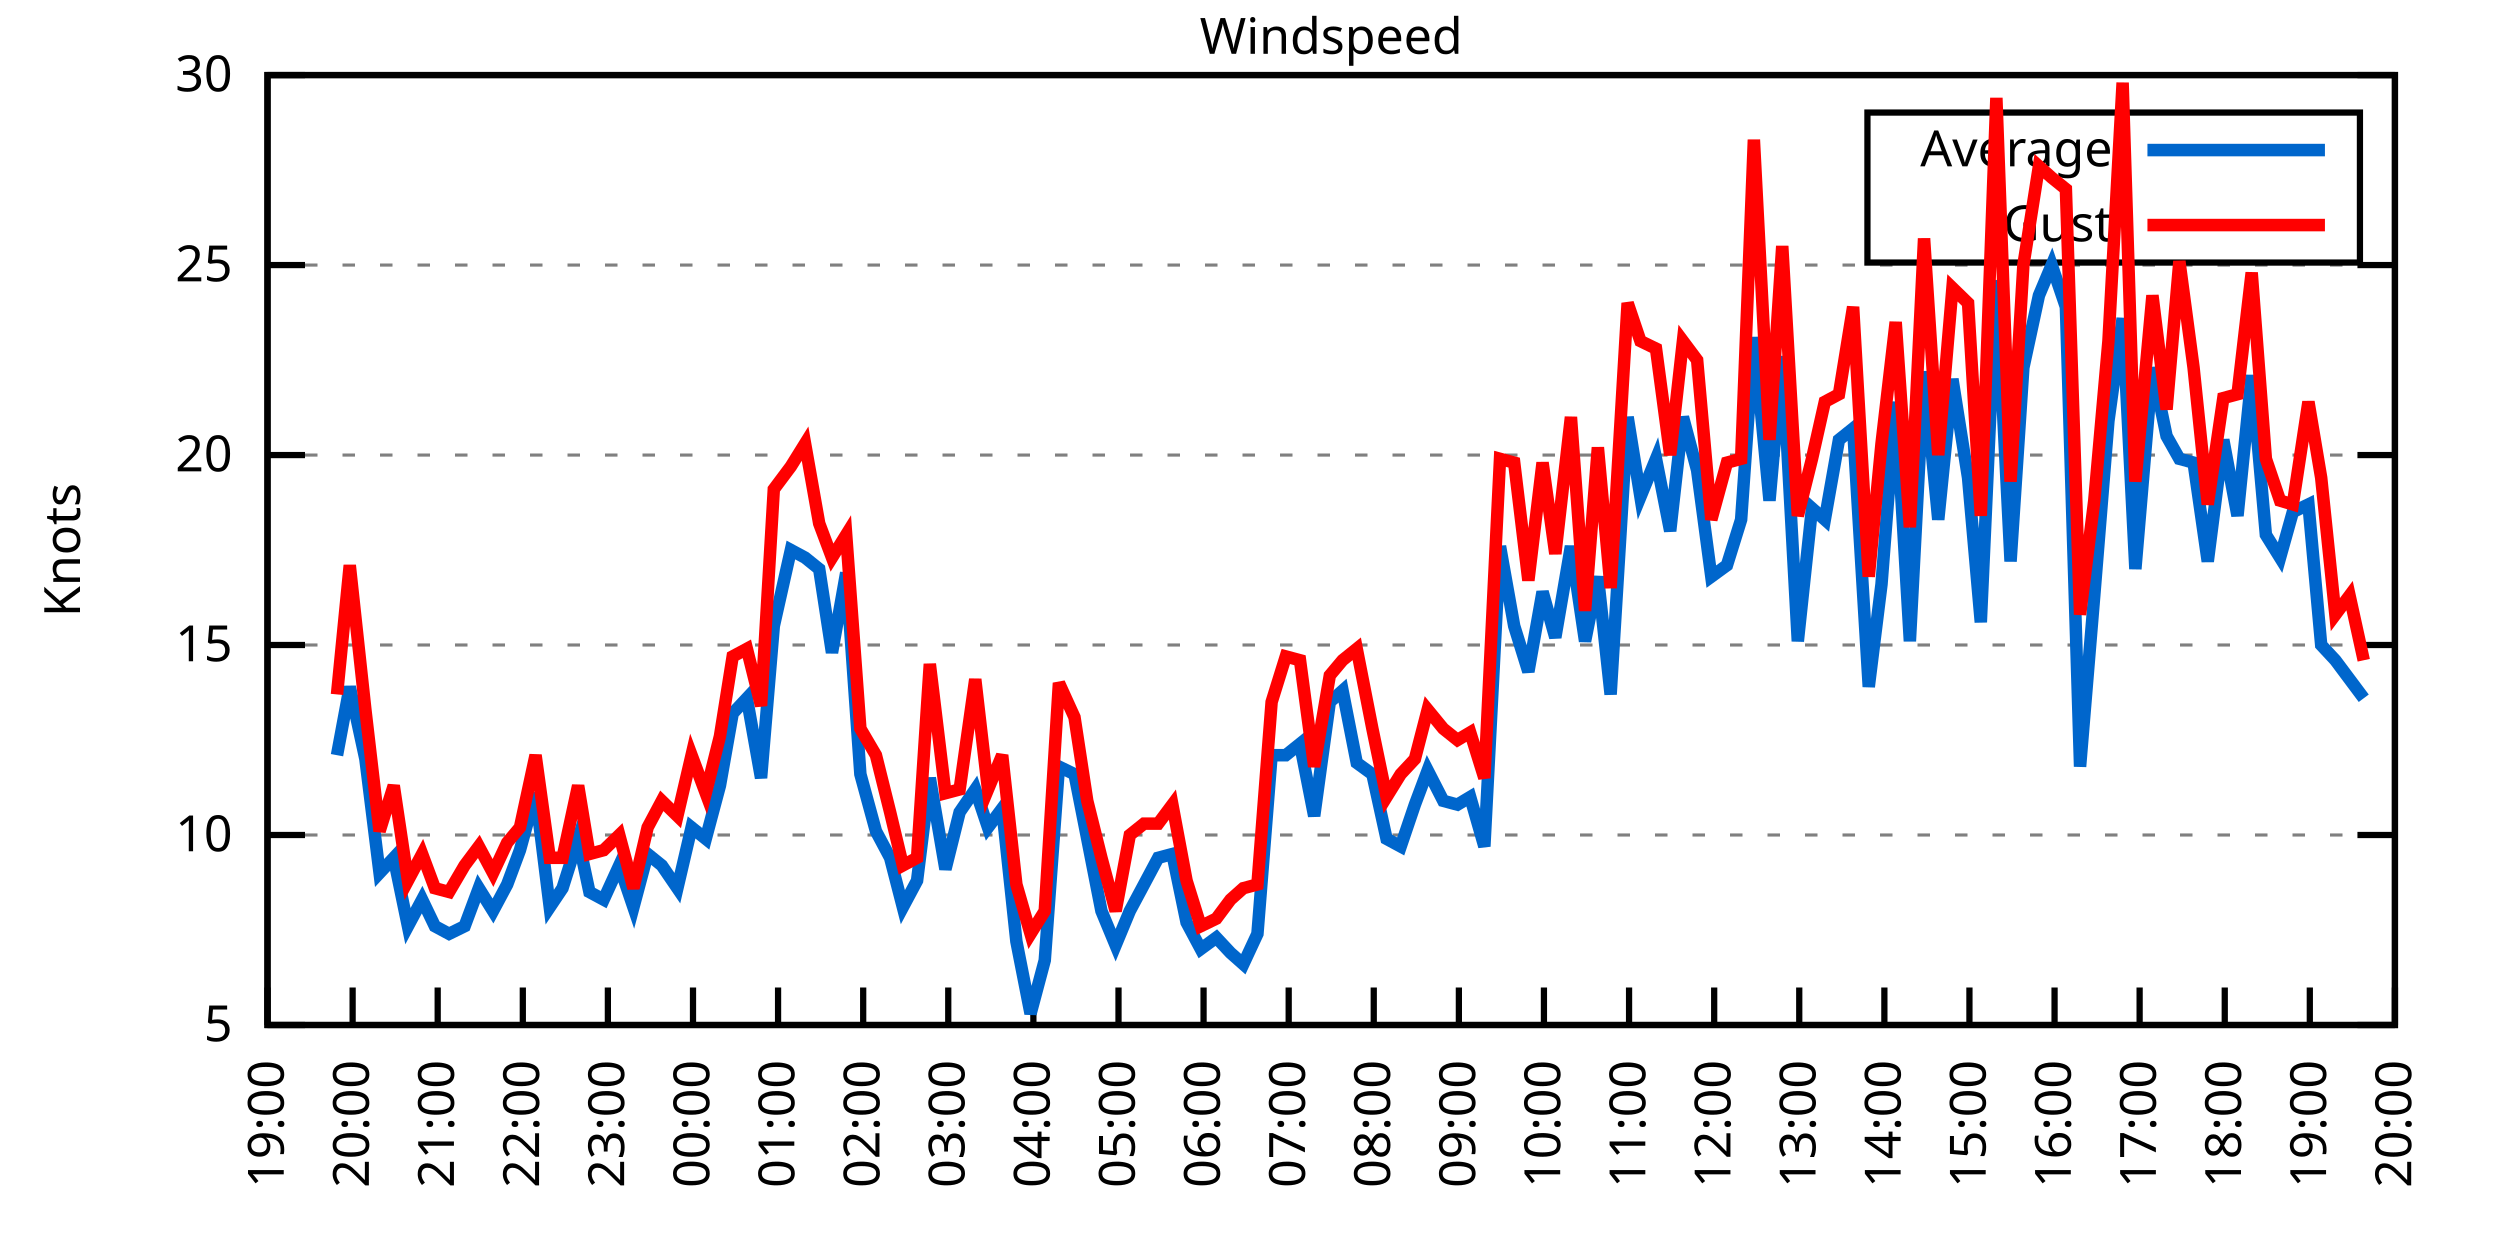
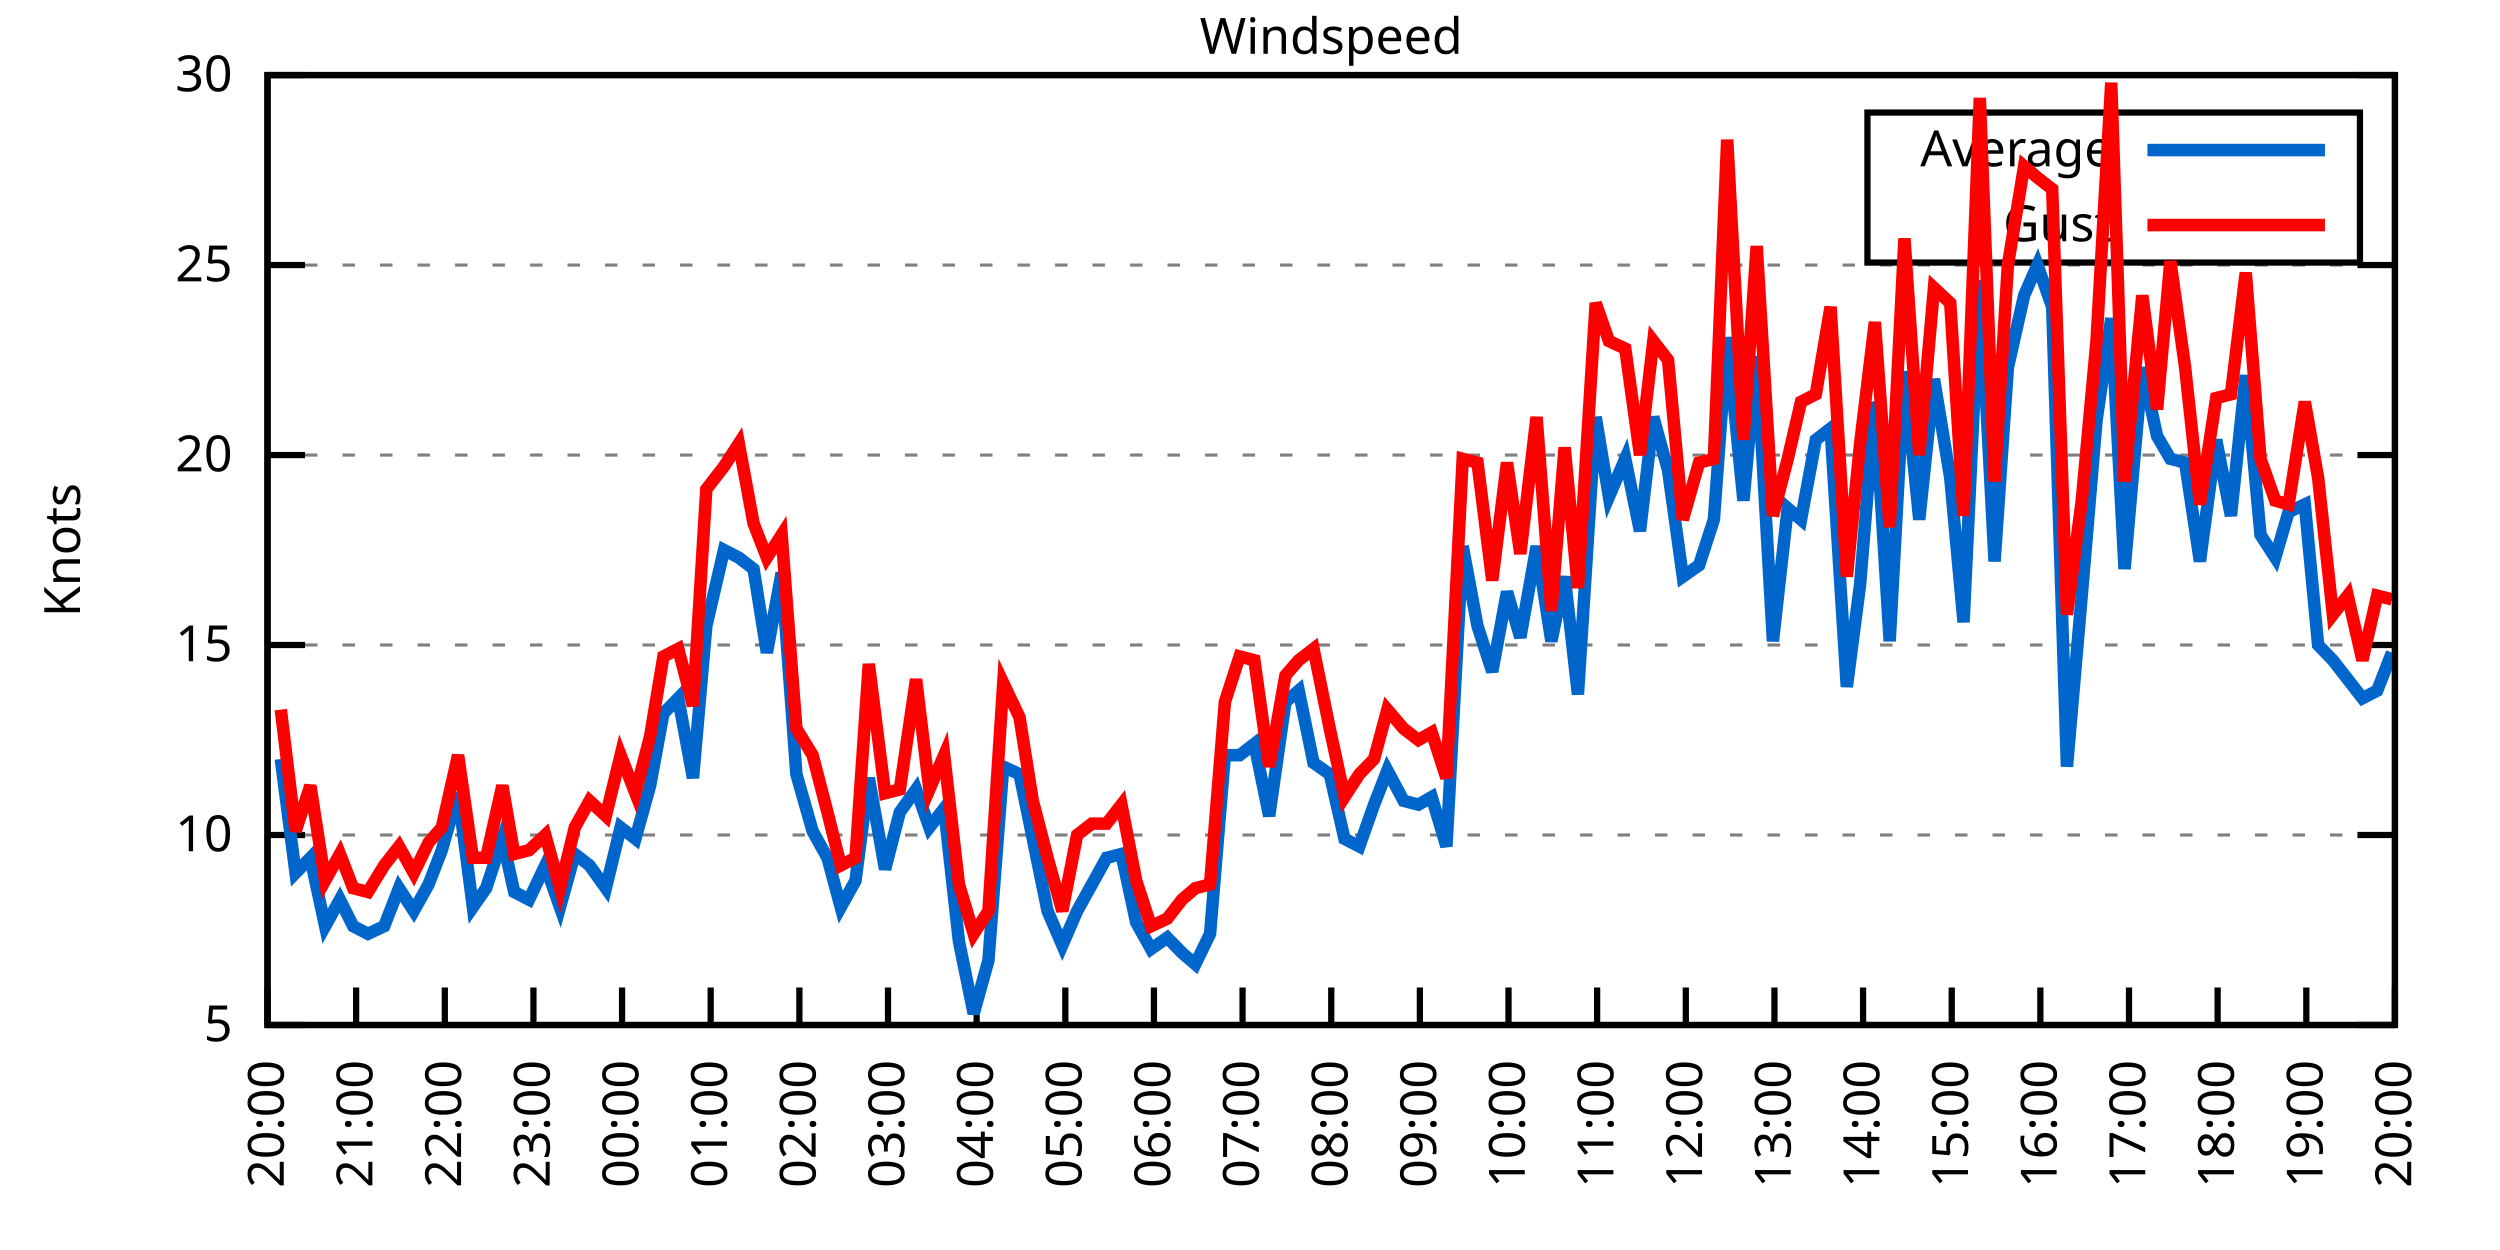
<svg xmlns="http://www.w3.org/2000/svg" xmlns:xlink="http://www.w3.org/1999/xlink" width="400" height="200" viewBox="0 0 400 200">
  <g id="gnuplot_canvas">
    <rect x="0" y="0" width="400" height="200" fill="none" />
    <defs>
      <circle id="gpDot" r="0.5" stroke-width="0.5" stroke="currentColor" />
      <path id="gpPt0" stroke-width="0.333" stroke="currentColor" d="M-1,0 h2 M0,-1 v2" />
      <path id="gpPt1" stroke-width="0.333" stroke="currentColor" d="M-1,-1 L1,1 M1,-1 L-1,1" />
      <path id="gpPt2" stroke-width="0.333" stroke="currentColor" d="M-1,0 L1,0 M0,-1 L0,1 M-1,-1 L1,1 M-1,1 L1,-1" />
      <rect id="gpPt3" stroke-width="0.333" stroke="currentColor" x="-1" y="-1" width="2" height="2" />
      <rect id="gpPt4" stroke-width="0.333" stroke="currentColor" fill="currentColor" x="-1" y="-1" width="2" height="2" />
      <circle id="gpPt5" stroke-width="0.333" stroke="currentColor" cx="0" cy="0" r="1" />
      <use xlink:href="#gpPt5" id="gpPt6" fill="currentColor" stroke="none" />
      <path id="gpPt7" stroke-width="0.333" stroke="currentColor" d="M0,-1.33 L-1.33,0.67 L1.33,0.67 z" />
      <use xlink:href="#gpPt7" id="gpPt8" fill="currentColor" stroke="none" />
      <use xlink:href="#gpPt7" id="gpPt9" stroke="currentColor" transform="rotate(180)" />
      <use xlink:href="#gpPt9" id="gpPt10" fill="currentColor" stroke="none" />
      <use xlink:href="#gpPt3" id="gpPt11" stroke="currentColor" transform="rotate(45)" />
      <use xlink:href="#gpPt11" id="gpPt12" fill="currentColor" stroke="none" />
      <path id="gpPt13" stroke-width="0.333" stroke="currentColor" d="M0,1.330 L1.265,0.411 L0.782,-1.067 L-0.782,-1.076 L-1.265,0.411 z" />
      <use xlink:href="#gpPt13" id="gpPt14" fill="currentColor" stroke="none" />
      <filter id="textbox" filterUnits="objectBoundingBox" x="0" y="0" height="1" width="1">
        <feFlood flood-color="white" flood-opacity="1" result="bgnd" />
        <feComposite in="SourceGraphic" in2="bgnd" operator="atop" />
      </filter>
      <filter id="greybox" filterUnits="objectBoundingBox" x="0" y="0" height="1" width="1">
        <feFlood flood-color="lightgrey" flood-opacity="1" result="grey" />
        <feComposite in="SourceGraphic" in2="grey" operator="atop" />
      </filter>
    </defs>
    <g fill="none" color="white" stroke="currentColor" stroke-width="1.00" stroke-linecap="butt" stroke-linejoin="miter">
</g>
    <g fill="none" color="black" stroke="currentColor" stroke-width="1.00" stroke-linecap="butt" stroke-linejoin="miter">
      <g stroke="none" shape-rendering="crispEdges">
        <polygon fill="rgb(255, 255, 255)" points="42.80,164.00 383.18,164.00 383.18,12.02 42.80,12.02 " />
      </g>
    </g>
    <g fill="none" color="black" stroke="currentColor" stroke-width="1.00" stroke-linecap="butt" stroke-linejoin="miter">
</g>
    <g fill="none" color="black" stroke="black" stroke-width="0.50" stroke-linecap="butt" stroke-linejoin="miter">
</g>
    <g fill="none" color="gray" stroke="currentColor" stroke-width="0.50" stroke-linecap="butt" stroke-linejoin="miter">
      <path stroke="gray" stroke-dasharray="2,4" class="gridline" d="M42.80,164.00 L383.19,164.00  " />
    </g>
    <g fill="none" color="gray" stroke="gray" stroke-width="1.00" stroke-linecap="butt" stroke-linejoin="miter">
</g>
    <g fill="none" color="black" stroke="currentColor" stroke-width="1.00" stroke-linecap="butt" stroke-linejoin="miter">
      <path stroke="black" d="M42.80,164.00 L48.80,164.00 M383.19,164.00 L377.19,164.00  " />
      <g transform="translate(37.20,166.60)" stroke="none" fill="black" font-family="Sans" font-size="8.00" text-anchor="end">
        <text>
          <tspan font-family="Sans"> 5</tspan>
        </text>
      </g>
    </g>
    <g fill="none" color="black" stroke="currentColor" stroke-width="1.00" stroke-linecap="butt" stroke-linejoin="miter">
</g>
    <g fill="none" color="black" stroke="black" stroke-width="0.50" stroke-linecap="butt" stroke-linejoin="miter">
</g>
    <g fill="none" color="gray" stroke="currentColor" stroke-width="0.50" stroke-linecap="butt" stroke-linejoin="miter">
      <path stroke="gray" stroke-dasharray="2,4" class="gridline" d="M42.80,133.60 L383.19,133.60  " />
    </g>
    <g fill="none" color="gray" stroke="gray" stroke-width="1.00" stroke-linecap="butt" stroke-linejoin="miter">
</g>
    <g fill="none" color="black" stroke="currentColor" stroke-width="1.00" stroke-linecap="butt" stroke-linejoin="miter">
      <path stroke="black" d="M42.80,133.60 L48.80,133.60 M383.19,133.60 L377.19,133.60  " />
      <g transform="translate(37.20,136.20)" stroke="none" fill="black" font-family="Sans" font-size="8.00" text-anchor="end">
        <text>
          <tspan font-family="Sans"> 10</tspan>
        </text>
      </g>
    </g>
    <g fill="none" color="black" stroke="currentColor" stroke-width="1.00" stroke-linecap="butt" stroke-linejoin="miter">
</g>
    <g fill="none" color="black" stroke="black" stroke-width="0.50" stroke-linecap="butt" stroke-linejoin="miter">
</g>
    <g fill="none" color="gray" stroke="currentColor" stroke-width="0.50" stroke-linecap="butt" stroke-linejoin="miter">
      <path stroke="gray" stroke-dasharray="2,4" class="gridline" d="M42.80,103.20 L383.19,103.20  " />
    </g>
    <g fill="none" color="gray" stroke="gray" stroke-width="1.00" stroke-linecap="butt" stroke-linejoin="miter">
</g>
    <g fill="none" color="black" stroke="currentColor" stroke-width="1.00" stroke-linecap="butt" stroke-linejoin="miter">
      <path stroke="black" d="M42.80,103.20 L48.80,103.20 M383.19,103.20 L377.19,103.20  " />
      <g transform="translate(37.20,105.80)" stroke="none" fill="black" font-family="Sans" font-size="8.00" text-anchor="end">
        <text>
          <tspan font-family="Sans"> 15</tspan>
        </text>
      </g>
    </g>
    <g fill="none" color="black" stroke="currentColor" stroke-width="1.00" stroke-linecap="butt" stroke-linejoin="miter">
</g>
    <g fill="none" color="black" stroke="black" stroke-width="0.50" stroke-linecap="butt" stroke-linejoin="miter">
</g>
    <g fill="none" color="gray" stroke="currentColor" stroke-width="0.50" stroke-linecap="butt" stroke-linejoin="miter">
      <path stroke="gray" stroke-dasharray="2,4" class="gridline" d="M42.80,72.81 L383.19,72.81  " />
    </g>
    <g fill="none" color="gray" stroke="gray" stroke-width="1.00" stroke-linecap="butt" stroke-linejoin="miter">
</g>
    <g fill="none" color="black" stroke="currentColor" stroke-width="1.00" stroke-linecap="butt" stroke-linejoin="miter">
      <path stroke="black" d="M42.80,72.81 L48.80,72.81 M383.19,72.81 L377.19,72.81  " />
      <g transform="translate(37.20,75.41)" stroke="none" fill="black" font-family="Sans" font-size="8.00" text-anchor="end">
        <text>
          <tspan font-family="Sans"> 20</tspan>
        </text>
      </g>
    </g>
    <g fill="none" color="black" stroke="currentColor" stroke-width="1.00" stroke-linecap="butt" stroke-linejoin="miter">
</g>
    <g fill="none" color="black" stroke="black" stroke-width="0.50" stroke-linecap="butt" stroke-linejoin="miter">
</g>
    <g fill="none" color="gray" stroke="currentColor" stroke-width="0.50" stroke-linecap="butt" stroke-linejoin="miter">
      <path stroke="gray" stroke-dasharray="2,4" class="gridline" d="M42.80,42.41 L383.19,42.41  " />
    </g>
    <g fill="none" color="gray" stroke="gray" stroke-width="1.00" stroke-linecap="butt" stroke-linejoin="miter">
</g>
    <g fill="none" color="black" stroke="currentColor" stroke-width="1.00" stroke-linecap="butt" stroke-linejoin="miter">
      <path stroke="black" d="M42.80,42.41 L48.80,42.41 M383.19,42.41 L377.19,42.41  " />
      <g transform="translate(37.20,45.01)" stroke="none" fill="black" font-family="Sans" font-size="8.00" text-anchor="end">
        <text>
          <tspan font-family="Sans"> 25</tspan>
        </text>
      </g>
    </g>
    <g fill="none" color="black" stroke="currentColor" stroke-width="1.00" stroke-linecap="butt" stroke-linejoin="miter">
</g>
    <g fill="none" color="black" stroke="black" stroke-width="0.50" stroke-linecap="butt" stroke-linejoin="miter">
</g>
    <g fill="none" color="gray" stroke="currentColor" stroke-width="0.50" stroke-linecap="butt" stroke-linejoin="miter">
      <path stroke="gray" stroke-dasharray="2,4" class="gridline" d="M42.80,12.01 L383.19,12.01  " />
    </g>
    <g fill="none" color="gray" stroke="gray" stroke-width="1.00" stroke-linecap="butt" stroke-linejoin="miter">
</g>
    <g fill="none" color="black" stroke="currentColor" stroke-width="1.00" stroke-linecap="butt" stroke-linejoin="miter">
      <path stroke="black" d="M42.80,12.01 L48.80,12.01 M383.19,12.01 L377.19,12.01  " />
      <g transform="translate(37.20,14.61)" stroke="none" fill="black" font-family="Sans" font-size="8.00" text-anchor="end">
        <text>
          <tspan font-family="Sans"> 30</tspan>
        </text>
      </g>
    </g>
    <g fill="none" color="black" stroke="currentColor" stroke-width="1.00" stroke-linecap="butt" stroke-linejoin="miter">
      <path stroke="black" d="M42.80,164.00 L42.80,158.00  " />
      <g transform="translate(45.40,169.60) rotate(270.00)" stroke="none" fill="black" font-family="Sans" font-size="8.00" text-anchor="end">
        <text>
-           <tspan font-family="Sans">19:00</tspan>
-         </text>
-       </g>
-     </g>
-     <g fill="none" color="black" stroke="currentColor" stroke-width="1.00" stroke-linecap="butt" stroke-linejoin="miter">
-       <path stroke="black" d="M56.42,164.00 L56.42,158.00  " />
-       <g transform="translate(59.02,169.60) rotate(270.00)" stroke="none" fill="black" font-family="Sans" font-size="8.00" text-anchor="end">
-         <text>
          <tspan font-family="Sans">20:00</tspan>
        </text>
      </g>
    </g>
    <g fill="none" color="black" stroke="currentColor" stroke-width="1.00" stroke-linecap="butt" stroke-linejoin="miter">
-       <path stroke="black" d="M70.03,164.00 L70.03,158.00  " />
-       <g transform="translate(72.63,169.60) rotate(270.00)" stroke="none" fill="black" font-family="Sans" font-size="8.00" text-anchor="end">
+       <path stroke="black" d="M56.98,164.00 L56.98,158.00  " />
+       <g transform="translate(59.58,169.60) rotate(270.00)" stroke="none" fill="black" font-family="Sans" font-size="8.00" text-anchor="end">
        <text>
          <tspan font-family="Sans">21:00</tspan>
        </text>
      </g>
    </g>
    <g fill="none" color="black" stroke="currentColor" stroke-width="1.00" stroke-linecap="butt" stroke-linejoin="miter">
-       <path stroke="black" d="M83.65,164.00 L83.65,158.00  " />
-       <g transform="translate(86.25,169.60) rotate(270.00)" stroke="none" fill="black" font-family="Sans" font-size="8.00" text-anchor="end">
+       <path stroke="black" d="M71.17,164.00 L71.17,158.00  " />
+       <g transform="translate(73.77,169.60) rotate(270.00)" stroke="none" fill="black" font-family="Sans" font-size="8.00" text-anchor="end">
        <text>
          <tspan font-family="Sans">22:00</tspan>
        </text>
      </g>
    </g>
    <g fill="none" color="black" stroke="currentColor" stroke-width="1.00" stroke-linecap="butt" stroke-linejoin="miter">
-       <path stroke="black" d="M97.26,164.00 L97.26,158.00  " />
-       <g transform="translate(99.86,169.60) rotate(270.00)" stroke="none" fill="black" font-family="Sans" font-size="8.00" text-anchor="end">
+       <path stroke="black" d="M85.35,164.00 L85.35,158.00  " />
+       <g transform="translate(87.95,169.60) rotate(270.00)" stroke="none" fill="black" font-family="Sans" font-size="8.00" text-anchor="end">
        <text>
          <tspan font-family="Sans">23:00</tspan>
        </text>
      </g>
    </g>
    <g fill="none" color="black" stroke="currentColor" stroke-width="1.00" stroke-linecap="butt" stroke-linejoin="miter">
-       <path stroke="black" d="M110.88,164.00 L110.88,158.00  " />
-       <g transform="translate(113.48,169.60) rotate(270.00)" stroke="none" fill="black" font-family="Sans" font-size="8.00" text-anchor="end">
+       <path stroke="black" d="M99.53,164.00 L99.53,158.00  " />
+       <g transform="translate(102.13,169.60) rotate(270.00)" stroke="none" fill="black" font-family="Sans" font-size="8.00" text-anchor="end">
        <text>
          <tspan font-family="Sans">00:00</tspan>
        </text>
      </g>
    </g>
    <g fill="none" color="black" stroke="currentColor" stroke-width="1.00" stroke-linecap="butt" stroke-linejoin="miter">
-       <path stroke="black" d="M124.49,164.00 L124.49,158.00  " />
-       <g transform="translate(127.09,169.60) rotate(270.00)" stroke="none" fill="black" font-family="Sans" font-size="8.00" text-anchor="end">
+       <path stroke="black" d="M113.71,164.00 L113.71,158.00  " />
+       <g transform="translate(116.31,169.60) rotate(270.00)" stroke="none" fill="black" font-family="Sans" font-size="8.00" text-anchor="end">
        <text>
          <tspan font-family="Sans">01:00</tspan>
        </text>
      </g>
    </g>
    <g fill="none" color="black" stroke="currentColor" stroke-width="1.00" stroke-linecap="butt" stroke-linejoin="miter">
-       <path stroke="black" d="M138.11,164.00 L138.11,158.00  " />
-       <g transform="translate(140.71,169.60) rotate(270.00)" stroke="none" fill="black" font-family="Sans" font-size="8.00" text-anchor="end">
+       <path stroke="black" d="M127.90,164.00 L127.90,158.00  " />
+       <g transform="translate(130.50,169.60) rotate(270.00)" stroke="none" fill="black" font-family="Sans" font-size="8.00" text-anchor="end">
        <text>
          <tspan font-family="Sans">02:00</tspan>
        </text>
      </g>
    </g>
    <g fill="none" color="black" stroke="currentColor" stroke-width="1.00" stroke-linecap="butt" stroke-linejoin="miter">
-       <path stroke="black" d="M151.72,164.00 L151.72,158.00  " />
-       <g transform="translate(154.32,169.60) rotate(270.00)" stroke="none" fill="black" font-family="Sans" font-size="8.00" text-anchor="end">
+       <path stroke="black" d="M142.08,164.00 L142.08,158.00  " />
+       <g transform="translate(144.68,169.60) rotate(270.00)" stroke="none" fill="black" font-family="Sans" font-size="8.00" text-anchor="end">
        <text>
          <tspan font-family="Sans">03:00</tspan>
        </text>
      </g>
    </g>
    <g fill="none" color="black" stroke="currentColor" stroke-width="1.00" stroke-linecap="butt" stroke-linejoin="miter">
-       <path stroke="black" d="M165.34,164.00 L165.34,158.00  " />
-       <g transform="translate(167.94,169.60) rotate(270.00)" stroke="none" fill="black" font-family="Sans" font-size="8.00" text-anchor="end">
+       <path stroke="black" d="M156.26,164.00 L156.26,158.00  " />
+       <g transform="translate(158.86,169.60) rotate(270.00)" stroke="none" fill="black" font-family="Sans" font-size="8.00" text-anchor="end">
        <text>
          <tspan font-family="Sans">04:00</tspan>
        </text>
      </g>
    </g>
    <g fill="none" color="black" stroke="currentColor" stroke-width="1.00" stroke-linecap="butt" stroke-linejoin="miter">
-       <path stroke="black" d="M178.96,164.00 L178.96,158.00  " />
-       <g transform="translate(181.56,169.60) rotate(270.00)" stroke="none" fill="black" font-family="Sans" font-size="8.00" text-anchor="end">
+       <path stroke="black" d="M170.45,164.00 L170.45,158.00  " />
+       <g transform="translate(173.05,169.60) rotate(270.00)" stroke="none" fill="black" font-family="Sans" font-size="8.00" text-anchor="end">
        <text>
          <tspan font-family="Sans">05:00</tspan>
        </text>
      </g>
    </g>
    <g fill="none" color="black" stroke="currentColor" stroke-width="1.00" stroke-linecap="butt" stroke-linejoin="miter">
-       <path stroke="black" d="M192.57,164.00 L192.57,158.00  " />
-       <g transform="translate(195.17,169.60) rotate(270.00)" stroke="none" fill="black" font-family="Sans" font-size="8.00" text-anchor="end">
+       <path stroke="black" d="M184.63,164.00 L184.63,158.00  " />
+       <g transform="translate(187.23,169.60) rotate(270.00)" stroke="none" fill="black" font-family="Sans" font-size="8.00" text-anchor="end">
        <text>
          <tspan font-family="Sans">06:00</tspan>
        </text>
      </g>
    </g>
    <g fill="none" color="black" stroke="currentColor" stroke-width="1.00" stroke-linecap="butt" stroke-linejoin="miter">
-       <path stroke="black" d="M206.19,164.00 L206.19,158.00  " />
-       <g transform="translate(208.79,169.60) rotate(270.00)" stroke="none" fill="black" font-family="Sans" font-size="8.00" text-anchor="end">
+       <path stroke="black" d="M198.81,164.00 L198.81,158.00  " />
+       <g transform="translate(201.41,169.60) rotate(270.00)" stroke="none" fill="black" font-family="Sans" font-size="8.00" text-anchor="end">
        <text>
          <tspan font-family="Sans">07:00</tspan>
        </text>
      </g>
    </g>
    <g fill="none" color="black" stroke="currentColor" stroke-width="1.00" stroke-linecap="butt" stroke-linejoin="miter">
-       <path stroke="black" d="M219.80,164.00 L219.80,158.00  " />
-       <g transform="translate(222.40,169.60) rotate(270.00)" stroke="none" fill="black" font-family="Sans" font-size="8.00" text-anchor="end">
+       <path stroke="black" d="M213.00,164.00 L213.00,158.00  " />
+       <g transform="translate(215.60,169.60) rotate(270.00)" stroke="none" fill="black" font-family="Sans" font-size="8.00" text-anchor="end">
        <text>
          <tspan font-family="Sans">08:00</tspan>
        </text>
      </g>
    </g>
    <g fill="none" color="black" stroke="currentColor" stroke-width="1.00" stroke-linecap="butt" stroke-linejoin="miter">
-       <path stroke="black" d="M233.42,164.00 L233.42,158.00  " />
-       <g transform="translate(236.02,169.60) rotate(270.00)" stroke="none" fill="black" font-family="Sans" font-size="8.00" text-anchor="end">
+       <path stroke="black" d="M227.18,164.00 L227.18,158.00  " />
+       <g transform="translate(229.78,169.60) rotate(270.00)" stroke="none" fill="black" font-family="Sans" font-size="8.00" text-anchor="end">
        <text>
          <tspan font-family="Sans">09:00</tspan>
        </text>
      </g>
    </g>
    <g fill="none" color="black" stroke="currentColor" stroke-width="1.00" stroke-linecap="butt" stroke-linejoin="miter">
-       <path stroke="black" d="M247.03,164.00 L247.03,158.00  " />
-       <g transform="translate(249.63,169.60) rotate(270.00)" stroke="none" fill="black" font-family="Sans" font-size="8.00" text-anchor="end">
+       <path stroke="black" d="M241.36,164.00 L241.36,158.00  " />
+       <g transform="translate(243.96,169.60) rotate(270.00)" stroke="none" fill="black" font-family="Sans" font-size="8.00" text-anchor="end">
        <text>
          <tspan font-family="Sans">10:00</tspan>
        </text>
      </g>
    </g>
    <g fill="none" color="black" stroke="currentColor" stroke-width="1.00" stroke-linecap="butt" stroke-linejoin="miter">
-       <path stroke="black" d="M260.65,164.00 L260.65,158.00  " />
-       <g transform="translate(263.25,169.60) rotate(270.00)" stroke="none" fill="black" font-family="Sans" font-size="8.00" text-anchor="end">
+       <path stroke="black" d="M255.54,164.00 L255.54,158.00  " />
+       <g transform="translate(258.14,169.60) rotate(270.00)" stroke="none" fill="black" font-family="Sans" font-size="8.00" text-anchor="end">
        <text>
          <tspan font-family="Sans">11:00</tspan>
        </text>
      </g>
    </g>
    <g fill="none" color="black" stroke="currentColor" stroke-width="1.00" stroke-linecap="butt" stroke-linejoin="miter">
-       <path stroke="black" d="M274.27,164.00 L274.27,158.00  " />
-       <g transform="translate(276.87,169.60) rotate(270.00)" stroke="none" fill="black" font-family="Sans" font-size="8.00" text-anchor="end">
+       <path stroke="black" d="M269.73,164.00 L269.73,158.00  " />
+       <g transform="translate(272.33,169.60) rotate(270.00)" stroke="none" fill="black" font-family="Sans" font-size="8.00" text-anchor="end">
        <text>
          <tspan font-family="Sans">12:00</tspan>
        </text>
      </g>
    </g>
    <g fill="none" color="black" stroke="currentColor" stroke-width="1.00" stroke-linecap="butt" stroke-linejoin="miter">
-       <path stroke="black" d="M287.88,164.00 L287.88,158.00  " />
-       <g transform="translate(290.48,169.60) rotate(270.00)" stroke="none" fill="black" font-family="Sans" font-size="8.00" text-anchor="end">
+       <path stroke="black" d="M283.91,164.00 L283.91,158.00  " />
+       <g transform="translate(286.51,169.60) rotate(270.00)" stroke="none" fill="black" font-family="Sans" font-size="8.00" text-anchor="end">
        <text>
          <tspan font-family="Sans">13:00</tspan>
        </text>
      </g>
    </g>
    <g fill="none" color="black" stroke="currentColor" stroke-width="1.00" stroke-linecap="butt" stroke-linejoin="miter">
-       <path stroke="black" d="M301.50,164.00 L301.50,158.00  " />
-       <g transform="translate(304.10,169.60) rotate(270.00)" stroke="none" fill="black" font-family="Sans" font-size="8.00" text-anchor="end">
+       <path stroke="black" d="M298.09,164.00 L298.09,158.00  " />
+       <g transform="translate(300.69,169.60) rotate(270.00)" stroke="none" fill="black" font-family="Sans" font-size="8.00" text-anchor="end">
        <text>
          <tspan font-family="Sans">14:00</tspan>
        </text>
      </g>
    </g>
    <g fill="none" color="black" stroke="currentColor" stroke-width="1.00" stroke-linecap="butt" stroke-linejoin="miter">
-       <path stroke="black" d="M315.11,164.00 L315.11,158.00  " />
-       <g transform="translate(317.71,169.60) rotate(270.00)" stroke="none" fill="black" font-family="Sans" font-size="8.00" text-anchor="end">
+       <path stroke="black" d="M312.28,164.00 L312.28,158.00  " />
+       <g transform="translate(314.88,169.60) rotate(270.00)" stroke="none" fill="black" font-family="Sans" font-size="8.00" text-anchor="end">
        <text>
          <tspan font-family="Sans">15:00</tspan>
        </text>
      </g>
    </g>
    <g fill="none" color="black" stroke="currentColor" stroke-width="1.00" stroke-linecap="butt" stroke-linejoin="miter">
-       <path stroke="black" d="M328.73,164.00 L328.73,158.00  " />
-       <g transform="translate(331.33,169.60) rotate(270.00)" stroke="none" fill="black" font-family="Sans" font-size="8.00" text-anchor="end">
+       <path stroke="black" d="M326.46,164.00 L326.46,158.00  " />
+       <g transform="translate(329.06,169.60) rotate(270.00)" stroke="none" fill="black" font-family="Sans" font-size="8.00" text-anchor="end">
        <text>
          <tspan font-family="Sans">16:00</tspan>
        </text>
      </g>
    </g>
    <g fill="none" color="black" stroke="currentColor" stroke-width="1.00" stroke-linecap="butt" stroke-linejoin="miter">
-       <path stroke="black" d="M342.34,164.00 L342.34,158.00  " />
-       <g transform="translate(344.94,169.60) rotate(270.00)" stroke="none" fill="black" font-family="Sans" font-size="8.00" text-anchor="end">
+       <path stroke="black" d="M340.64,164.00 L340.64,158.00  " />
+       <g transform="translate(343.24,169.60) rotate(270.00)" stroke="none" fill="black" font-family="Sans" font-size="8.00" text-anchor="end">
        <text>
          <tspan font-family="Sans">17:00</tspan>
        </text>
      </g>
    </g>
    <g fill="none" color="black" stroke="currentColor" stroke-width="1.00" stroke-linecap="butt" stroke-linejoin="miter">
-       <path stroke="black" d="M355.96,164.00 L355.96,158.00  " />
-       <g transform="translate(358.56,169.60) rotate(270.00)" stroke="none" fill="black" font-family="Sans" font-size="8.00" text-anchor="end">
+       <path stroke="black" d="M354.82,164.00 L354.82,158.00  " />
+       <g transform="translate(357.42,169.60) rotate(270.00)" stroke="none" fill="black" font-family="Sans" font-size="8.00" text-anchor="end">
        <text>
          <tspan font-family="Sans">18:00</tspan>
        </text>
      </g>
    </g>
    <g fill="none" color="black" stroke="currentColor" stroke-width="1.00" stroke-linecap="butt" stroke-linejoin="miter">
-       <path stroke="black" d="M369.57,164.00 L369.57,158.00  " />
-       <g transform="translate(372.17,169.60) rotate(270.00)" stroke="none" fill="black" font-family="Sans" font-size="8.00" text-anchor="end">
+       <path stroke="black" d="M369.01,164.00 L369.01,158.00  " />
+       <g transform="translate(371.61,169.60) rotate(270.00)" stroke="none" fill="black" font-family="Sans" font-size="8.00" text-anchor="end">
        <text>
          <tspan font-family="Sans">19:00</tspan>
        </text>
      </g>
    </g>
    <g fill="none" color="black" stroke="currentColor" stroke-width="1.00" stroke-linecap="butt" stroke-linejoin="miter">
      <path stroke="black" d="M383.19,164.00 L383.19,158.00  " />
      <g transform="translate(385.79,169.60) rotate(270.00)" stroke="none" fill="black" font-family="Sans" font-size="8.00" text-anchor="end">
        <text>
          <tspan font-family="Sans">20:00</tspan>
        </text>
      </g>
    </g>
    <g fill="none" color="black" stroke="currentColor" stroke-width="1.00" stroke-linecap="butt" stroke-linejoin="miter">
</g>
    <g fill="none" color="black" stroke="currentColor" stroke-width="1.00" stroke-linecap="butt" stroke-linejoin="miter">
      <path stroke="black" d="M42.80,12.01 L42.80,164.00 L383.19,164.00 L383.19,12.01 L42.80,12.01 Z  " />
    </g>
    <g fill="none" color="black" stroke="currentColor" stroke-width="1.00" stroke-linecap="butt" stroke-linejoin="miter">
</g>
    <g fill="none" color="black" stroke="currentColor" stroke-width="1.00" stroke-linecap="butt" stroke-linejoin="miter">
      <path stroke="black" d="M298.79,42.01 L298.79,18.01 L377.59,18.01 L377.59,42.01 L298.79,42.01 Z  " />
    </g>
    <g id="Windspeed_plot_1">
      <g fill="none" color="white" stroke="black" stroke-width="2.00" stroke-linecap="butt" stroke-linejoin="miter">
</g>
      <g fill="none" color="black" stroke="currentColor" stroke-width="2.00" stroke-linecap="butt" stroke-linejoin="miter">
        <g transform="translate(337.99,26.61)" stroke="none" fill="black" font-family="Sans" font-size="8.00" text-anchor="end">
          <text>
            <tspan font-family="Sans">Average</tspan>
          </text>
        </g>
      </g>
      <g fill="none" color="black" stroke="currentColor" stroke-width="2.00" stroke-linecap="butt" stroke-linejoin="miter">
-         <path stroke="rgb(  0, 102, 204)" d="M343.59,24.01 L371.99,24.01 M53.92,120.83 L55.96,109.89 L58.46,121.44 L60.73,139.68 L63.00,137.25 L65.27,148.19   L67.54,143.94 L69.58,148.19 L71.85,149.41 L74.34,148.19 L76.61,142.11 L78.88,145.76 L81.15,141.51 L83.19,136.03   L85.69,126.91 L87.96,145.15 L90.00,142.11 L92.50,134.21 L94.31,142.72 L96.58,143.94 L99.08,138.47 L101.35,145.15   L103.62,136.64 L105.89,138.47 L108.38,142.11 L110.65,132.39 L112.92,134.21 L115.19,125.70 L117.23,114.15 L119.50,111.72   L121.77,124.48 L123.81,100.16 L126.54,88.00 L128.81,89.22 L131.07,91.04 L133.12,104.42 L135.39,91.65 L137.66,123.87   L140.15,132.99 L142.42,137.25 L144.46,145.15 L146.73,140.90 L148.77,124.48 L151.27,139.07 L153.54,129.95 L156.04,126.31   L158.08,132.39 L160.35,129.35 L162.62,150.62 L164.89,162.18 L167.16,153.66 L169.43,122.66 L171.92,123.87 L173.96,134.21   L176.23,145.76 L178.50,151.23 L180.77,145.76 L183.04,141.51 L185.31,137.25 L187.58,136.64 L189.85,147.59 L192.12,151.84   L194.61,150.02 L196.88,152.45 L198.93,154.27 L201.19,149.41 L203.46,120.83 L205.73,120.83 L208.00,119.01 L210.27,130.56   L212.77,112.32 L214.81,110.50 L217.08,122.05 L219.58,123.87 L221.85,134.21 L224.11,135.43 L226.38,128.74 L228.43,123.27   L230.92,128.13 L233.19,128.74 L235.23,127.52 L237.50,135.43 L240.00,87.40 L242.27,100.16 L244.54,107.46 L246.81,94.69   L248.85,101.99 L251.35,87.40 L253.61,102.60 L255.66,92.26 L257.70,111.11 L260.42,66.73 L262.47,79.49 L264.96,73.41   L267.23,84.97 L269.27,66.73 L271.54,75.24 L273.81,92.26 L276.31,90.44 L278.58,83.14 L280.62,53.96 L283.12,80.10   L285.16,57.00 L287.65,102.60 L289.92,81.32 L291.97,83.14 L294.23,70.37 L296.50,68.55 L299.00,109.89 L301.04,93.48   L303.31,64.29 L305.58,102.60 L307.85,59.43 L310.12,83.14 L312.39,60.65 L314.89,76.45 L316.93,99.56 L319.42,44.84   L321.69,89.83 L323.74,58.82 L326.23,47.27 L328.27,42.41 L330.54,49.10 L332.81,122.66 L335.08,95.30 L337.35,67.33   L339.62,50.92 L341.66,91.04 L344.39,58.82 L346.65,69.77 L348.70,73.41 L350.97,74.02 L353.24,89.83 L355.73,70.37   L358.00,82.53 L360.27,60.04 L362.54,85.57 L364.81,89.22 L366.85,81.93 L369.35,80.71 L371.39,103.20 L373.66,105.64   L375.93,108.68 L378.20,111.72  " />
+         <path stroke="rgb(  0, 102, 204)" d="M343.59,24.01 L371.99,24.01 M44.93,121.44 L47.29,139.68 L49.66,137.25 L52.02,148.19 L54.38,143.94 L56.51,148.19   L58.87,149.41 L61.47,148.19 L63.84,142.11 L66.20,145.76 L68.57,141.51 L70.69,136.03 L73.29,126.91 L75.66,145.15   L77.78,142.11 L80.38,134.21 L82.28,142.72 L84.64,143.94 L87.24,138.47 L89.60,145.15 L91.97,136.64 L94.33,138.47   L96.93,142.11 L99.30,132.39 L101.66,134.21 L104.02,125.70 L106.15,114.15 L108.51,111.72 L110.88,124.48 L113.01,100.16   L115.84,88.00 L118.21,89.22 L120.57,91.04 L122.70,104.42 L125.06,91.65 L127.42,123.87 L130.02,132.99 L132.39,137.25   L134.52,145.15 L136.88,140.90 L139.01,124.48 L141.61,139.07 L143.97,129.95 L146.57,126.31 L148.70,132.39 L151.06,129.35   L153.43,150.62 L155.79,162.18 L158.15,153.66 L160.52,122.66 L163.12,123.87 L165.25,134.21 L167.61,145.76 L169.97,151.23   L172.34,145.76 L174.70,141.51 L177.06,137.25 L179.43,136.64 L181.79,147.59 L184.16,151.84 L186.76,150.02 L189.12,152.45   L191.25,154.27 L193.61,149.41 L195.98,120.83 L198.34,120.83 L200.70,119.01 L203.07,130.56 L205.67,112.32 L207.79,110.50   L210.16,122.05 L212.76,123.87 L215.12,134.21 L217.49,135.43 L219.85,128.74 L221.98,123.27 L224.58,128.13 L226.94,128.74   L229.07,127.52 L231.43,135.43 L234.03,87.40 L236.40,100.16 L238.76,107.46 L241.12,94.69 L243.25,101.99 L245.85,87.40   L248.22,102.60 L250.34,92.26 L252.47,111.11 L255.31,66.73 L257.43,79.49 L260.04,73.41 L262.40,84.97 L264.53,66.73   L266.89,75.24 L269.25,92.26 L271.85,90.44 L274.22,83.14 L276.35,53.96 L278.95,80.10 L281.07,57.00 L283.67,102.60   L286.04,81.32 L288.16,83.14 L290.53,70.37 L292.89,68.55 L295.49,109.89 L297.62,93.48 L299.98,64.29 L302.35,102.60   L304.71,59.43 L307.08,83.14 L309.44,60.65 L312.04,76.45 L314.17,99.56 L316.77,44.84 L319.13,89.83 L321.26,58.82   L323.86,47.27 L325.99,42.41 L328.35,49.10 L330.71,122.66 L333.08,95.30 L335.44,67.33 L337.80,50.92 L339.93,91.04   L342.77,58.82 L345.13,69.77 L347.26,73.41 L349.62,74.02 L351.99,89.83 L354.59,70.37 L356.95,82.53 L359.32,60.04   L361.68,85.57 L364.04,89.22 L366.17,81.93 L368.77,80.71 L370.90,103.20 L373.26,105.64 L375.63,108.68 L377.99,111.72   L380.35,110.50 L382.72,104.42  " />
      </g>
    </g>
    <g id="Windspeed_plot_2">
      <g fill="none" color="black" stroke="currentColor" stroke-width="2.00" stroke-linecap="butt" stroke-linejoin="miter">
        <g transform="translate(337.99,38.61)" stroke="none" fill="black" font-family="Sans" font-size="8.00" text-anchor="end">
          <text>
            <tspan font-family="Sans">Gust</tspan>
          </text>
        </g>
      </g>
      <g fill="none" color="black" stroke="currentColor" stroke-width="2.00" stroke-linecap="butt" stroke-linejoin="miter">
-         <path stroke="rgb(255,   0,   0)" d="M343.59,36.01 L371.99,36.01 M53.92,111.11 L55.96,90.44 L58.46,113.54 L60.73,132.99 L63.00,125.70 L65.27,140.90   L67.54,136.64 L69.58,142.11 L71.85,142.72 L74.34,138.47 L76.61,135.43 L78.88,139.68 L81.15,134.82 L83.19,132.39   L85.69,120.83 L87.96,137.25 L90.00,137.25 L92.50,125.70 L94.31,136.64 L96.58,136.03 L99.08,133.60 L101.35,142.11   L103.62,132.39 L105.89,128.13 L108.38,130.56 L110.65,120.83 L112.92,126.91 L115.19,117.80 L117.23,105.03 L119.50,103.81   L121.77,112.93 L123.81,78.28 L126.54,74.63 L128.81,70.98 L131.07,83.75 L133.12,89.22 L135.39,85.57 L137.66,116.58   L140.15,120.83 L142.42,129.95 L144.46,138.47 L146.73,137.25 L148.77,106.24 L151.27,126.91 L153.54,126.31 L156.04,108.68   L158.08,126.31 L160.35,120.83 L162.62,141.51 L164.89,149.41 L167.16,145.76 L169.43,109.28 L171.92,114.76 L173.96,128.13   L176.23,137.25 L178.50,145.76 L180.77,133.60 L183.04,131.78 L185.31,131.78 L187.58,128.74 L189.85,140.90 L192.12,148.19   L194.61,146.98 L196.88,143.94 L198.93,142.11 L201.19,141.51 L203.46,112.32 L205.73,105.03 L208.00,105.64 L210.27,122.66   L212.77,108.07 L214.81,105.64 L217.08,103.81 L219.58,116.58 L221.85,127.52 L224.11,123.87 L226.38,121.44 L228.43,113.54   L230.92,116.58 L233.19,118.40 L235.23,117.19 L237.50,124.48 L240.00,73.41 L242.27,74.02 L244.54,92.87 L246.81,74.02   L248.85,88.61 L251.35,66.73 L253.61,97.73 L255.66,71.59 L257.70,94.08 L260.42,48.49 L262.47,54.57 L264.96,55.78   L267.23,72.81 L269.27,54.57 L271.54,57.61 L273.81,83.14 L276.31,74.02 L278.58,73.41 L280.62,22.35 L283.12,70.37   L285.16,39.37 L287.65,82.53 L289.92,73.41 L291.97,64.29 L294.23,63.08 L296.50,49.10 L299.00,92.26 L301.04,70.98   L303.31,51.53 L305.58,84.36 L307.85,38.15 L310.12,72.81 L312.39,46.06 L314.89,48.49 L316.93,82.53 L319.42,15.66   L321.69,77.06 L323.74,42.41 L326.23,26.60 L328.27,28.42 L330.54,30.25 L332.81,98.34 L335.08,80.10 L337.35,54.57   L339.62,13.23 L341.66,77.06 L344.39,47.27 L346.65,65.51 L348.70,41.80 L350.97,58.82 L353.24,80.71 L355.73,63.69   L358.00,63.08 L360.27,43.62 L362.54,73.41 L364.81,80.10 L366.85,80.71 L369.35,64.29 L371.39,76.45 L373.66,98.34   L375.93,95.30 L378.20,105.64  " />
+         <path stroke="rgb(255,   0,   0)" d="M343.59,36.01 L371.99,36.01 M44.93,113.54 L47.29,132.99 L49.66,125.70 L52.02,140.90 L54.38,136.64 L56.51,142.11   L58.87,142.72 L61.47,138.47 L63.84,135.43 L66.20,139.68 L68.57,134.82 L70.69,132.39 L73.29,120.83 L75.66,137.25   L77.78,137.25 L80.38,125.70 L82.28,136.64 L84.64,136.03 L87.24,133.60 L89.60,142.11 L91.97,132.39 L94.33,128.13   L96.93,130.56 L99.30,120.83 L101.66,126.91 L104.02,117.80 L106.15,105.03 L108.51,103.81 L110.88,112.93 L113.01,78.28   L115.84,74.63 L118.21,70.98 L120.57,83.75 L122.70,89.22 L125.06,85.57 L127.42,116.58 L130.02,120.83 L132.39,129.95   L134.52,138.47 L136.88,137.25 L139.01,106.24 L141.61,126.91 L143.97,126.31 L146.57,108.68 L148.70,126.31 L151.06,120.83   L153.43,141.51 L155.79,149.41 L158.15,145.76 L160.52,109.28 L163.12,114.76 L165.25,128.13 L167.61,137.25 L169.97,145.76   L172.34,133.60 L174.70,131.78 L177.06,131.78 L179.43,128.74 L181.79,140.90 L184.16,148.19 L186.76,146.98 L189.12,143.94   L191.25,142.11 L193.61,141.51 L195.98,112.32 L198.34,105.03 L200.70,105.64 L203.07,122.66 L205.67,108.07 L207.79,105.64   L210.16,103.81 L212.76,116.58 L215.12,127.52 L217.49,123.87 L219.85,121.44 L221.98,113.54 L224.58,116.58 L226.94,118.40   L229.07,117.19 L231.43,124.48 L234.03,73.41 L236.40,74.02 L238.76,92.87 L241.12,74.02 L243.25,88.61 L245.85,66.73   L248.22,97.73 L250.34,71.59 L252.47,94.08 L255.31,48.49 L257.43,54.57 L260.04,55.78 L262.40,72.81 L264.53,54.57   L266.89,57.61 L269.25,83.14 L271.85,74.02 L274.22,73.41 L276.35,22.35 L278.95,70.37 L281.07,39.37 L283.67,82.53   L286.04,73.41 L288.16,64.29 L290.53,63.08 L292.89,49.10 L295.49,92.26 L297.62,70.98 L299.98,51.53 L302.35,84.36   L304.71,38.15 L307.08,72.81 L309.44,46.06 L312.04,48.49 L314.17,82.53 L316.77,15.66 L319.13,77.06 L321.26,42.41   L323.86,26.60 L325.99,28.42 L328.35,30.25 L330.71,98.34 L333.08,80.10 L335.44,54.57 L337.80,13.23 L339.93,77.06   L342.77,47.27 L345.13,65.51 L347.26,41.80 L349.62,58.82 L351.99,80.71 L354.59,63.69 L356.95,63.08 L359.32,43.62   L361.68,73.41 L364.04,80.10 L366.17,80.71 L368.77,64.29 L370.90,76.45 L373.26,98.34 L375.63,95.30 L377.99,105.64   L380.35,95.30 L382.72,95.91  " />
      </g>
    </g>
    <g fill="none" color="black" stroke="currentColor" stroke-width="2.00" stroke-linecap="butt" stroke-linejoin="miter">
</g>
    <g fill="none" color="black" stroke="black" stroke-width="1.00" stroke-linecap="butt" stroke-linejoin="miter">
</g>
    <g fill="none" color="black" stroke="currentColor" stroke-width="1.00" stroke-linecap="butt" stroke-linejoin="miter">
      <path stroke="black" d="M42.80,12.01 L42.80,164.00 L383.19,164.00 L383.19,12.01 L42.80,12.01 Z  " />
      <g transform="translate(12.80,88.01) rotate(270.00)" stroke="none" fill="black" font-family="Sans" font-size="8.00" text-anchor="middle">
        <text>
          <tspan font-family="Sans">Knots</tspan>
        </text>
      </g>
    </g>
    <g fill="none" color="black" stroke="currentColor" stroke-width="1.00" stroke-linecap="butt" stroke-linejoin="miter">
</g>
    <g fill="none" color="black" stroke="currentColor" stroke-width="1.00" stroke-linecap="butt" stroke-linejoin="miter">
      <g transform="translate(212.99,8.61)" stroke="none" fill="black" font-family="Sans" font-size="8.00" text-anchor="middle">
        <text>
          <tspan font-family="Sans">Windspeed</tspan>
        </text>
      </g>
    </g>
    <g fill="none" color="black" stroke="currentColor" stroke-width="1.00" stroke-linecap="butt" stroke-linejoin="miter">
</g>
  </g>
</svg>
